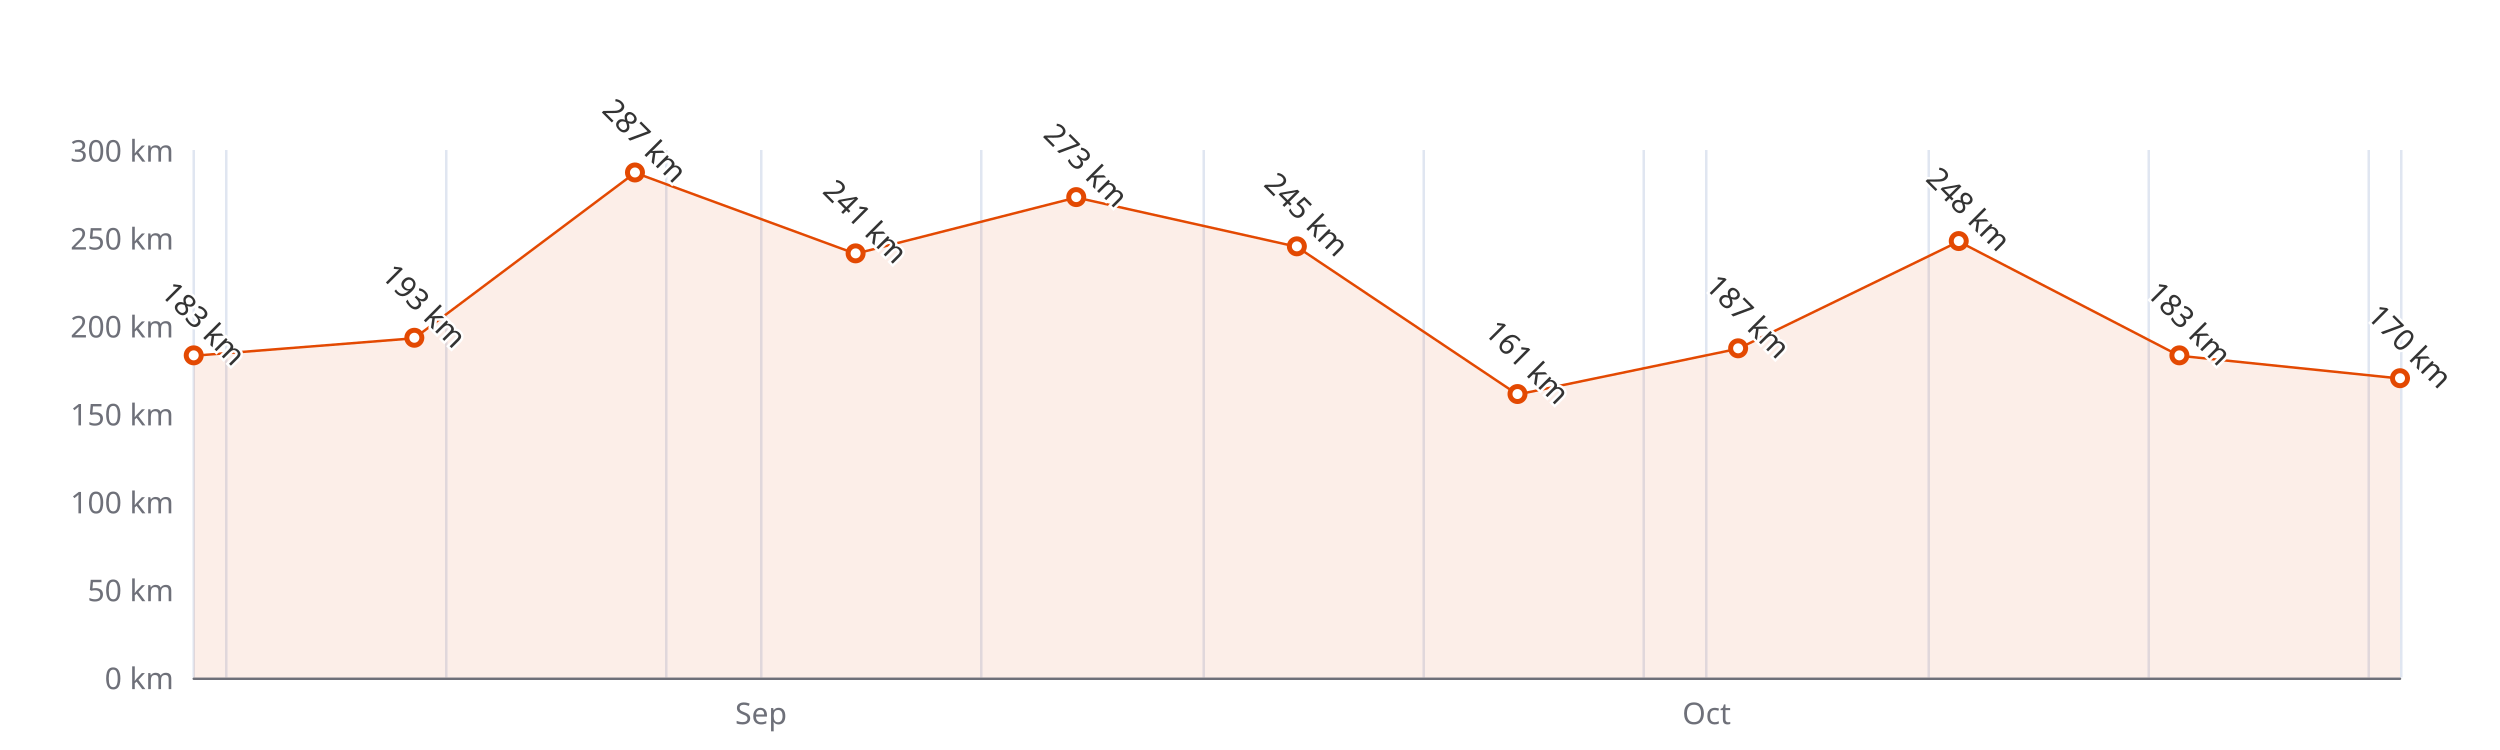
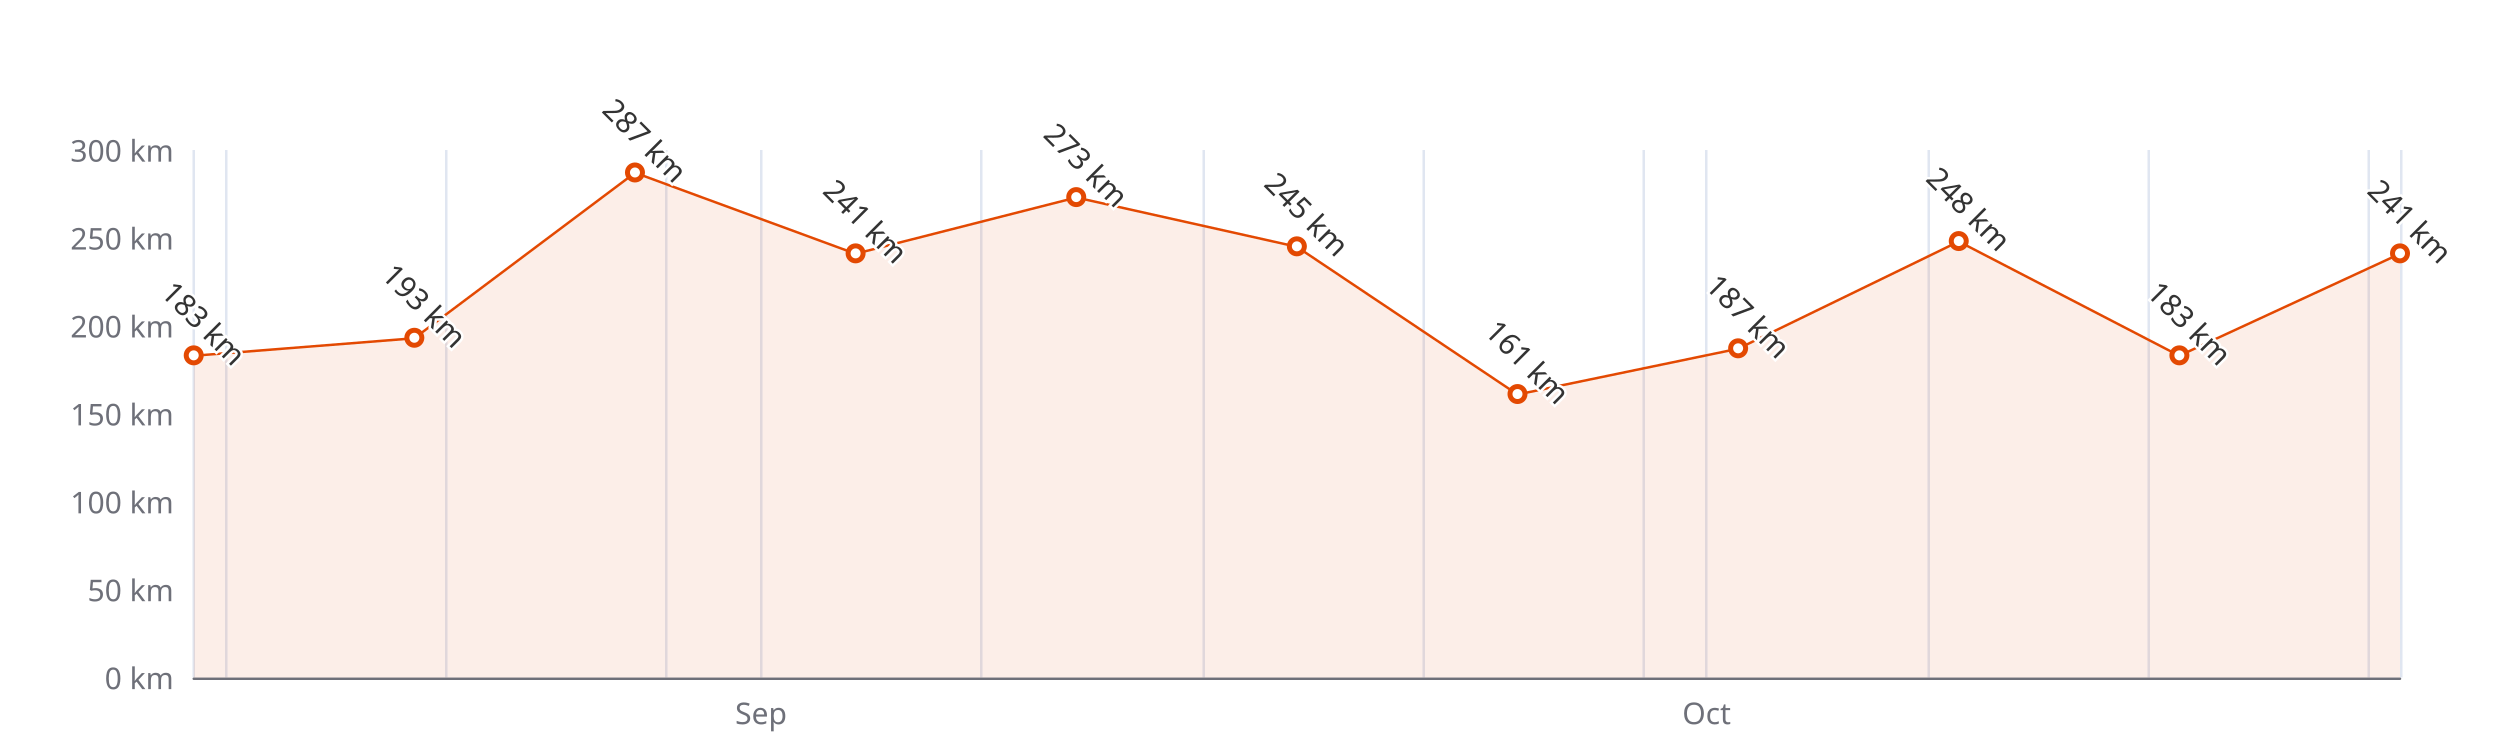
<svg xmlns="http://www.w3.org/2000/svg" width="1000" height="300" version="1.1" baseProfile="full" viewBox="0 0 1000 300">
  <rect width="1000" height="300" x="0" y="0" id="0" fill="#ffffff" />
  <path d="M77.5 60L77.5 271" fill="none" stroke="#E0E6F1" />
  <path d="M90.5 60L90.5 271" fill="none" stroke="#E0E6F1" />
  <path d="M178.5 60L178.5 271" fill="none" stroke="#E0E6F1" />
  <path d="M266.5 60L266.5 271" fill="none" stroke="#E0E6F1" />
  <path d="M304.5 60L304.5 271" fill="none" stroke="#E0E6F1" />
  <path d="M392.5 60L392.5 271" fill="none" stroke="#E0E6F1" />
  <path d="M481.5 60L481.5 271" fill="none" stroke="#E0E6F1" />
  <path d="M569.5 60L569.5 271" fill="none" stroke="#E0E6F1" />
  <path d="M657.5 60L657.5 271" fill="none" stroke="#E0E6F1" />
  <path d="M682.5 60L682.5 271" fill="none" stroke="#E0E6F1" />
  <path d="M771.5 60L771.5 271" fill="none" stroke="#E0E6F1" />
  <path d="M859.5 60L859.5 271" fill="none" stroke="#E0E6F1" />
  <path d="M947.5 60L947.5 271" fill="none" stroke="#E0E6F1" />
  <path d="M960.5 60L960.5 271" fill="none" stroke="#E0E6F1" />
  <path d="M77.5 271.5L960 271.5" fill="none" stroke="#6E7079" stroke-linecap="round" />
  <text dominant-baseline="central" text-anchor="end" style="font-size:12px;font-family:sans-serif;" xml:space="preserve" transform="translate(69.48 271)" fill="#6E7079">0 km</text>
  <text dominant-baseline="central" text-anchor="end" style="font-size:12px;font-family:sans-serif;" xml:space="preserve" transform="translate(69.48 235.8333)" fill="#6E7079">50 km</text>
  <text dominant-baseline="central" text-anchor="end" style="font-size:12px;font-family:sans-serif;" xml:space="preserve" transform="translate(69.48 200.6667)" fill="#6E7079">100 km</text>
  <text dominant-baseline="central" text-anchor="end" style="font-size:12px;font-family:sans-serif;" xml:space="preserve" transform="translate(69.48 165.5)" fill="#6E7079">150 km</text>
  <text dominant-baseline="central" text-anchor="end" style="font-size:12px;font-family:sans-serif;" xml:space="preserve" transform="translate(69.48 130.3333)" fill="#6E7079">200 km</text>
  <text dominant-baseline="central" text-anchor="end" style="font-size:12px;font-family:sans-serif;" xml:space="preserve" transform="translate(69.48 95.1667)" fill="#6E7079">250 km</text>
  <text dominant-baseline="central" text-anchor="end" style="font-size:12px;font-family:sans-serif;" xml:space="preserve" transform="translate(69.48 60)" fill="#6E7079">300 km</text>
  <text dominant-baseline="central" text-anchor="middle" style="font: normal normal 12px sans-serif" y="6" transform="translate(304.4137 279)" fill="#6E7079">Sep</text>
  <text dominant-baseline="central" text-anchor="middle" style="font: normal normal 12px sans-serif" y="6" transform="translate(682.6366 279)" fill="#6E7079">Oct</text>
  <g clip-path="url(#zr4-c0)">
-     <path d="M77.5 142.3L165.7 135.3L254 69.1L342.2 101.5L430.5 79L518.7 98.7L607 157.8L695.2 139.5L783.5 96.6L871.7 142.3L960 151.4L960 271L871.7 271L783.5 271L695.2 271L607 271L518.7 271L430.5 271L342.2 271L254 271L165.7 271L77.5 271Z" fill="rgb(227,73,2)" fill-opacity="0.09" />
-     <path d="M77.5 142.3L165.7 135.3L254 69.1L342.2 101.5L430.5 79L518.7 98.7L607 157.8L695.2 139.5L783.5 96.6L871.7 142.3L960 151.4" fill="none" stroke="#E34902" stroke-linejoin="bevel" />
+     <path d="M77.5 142.3L165.7 135.3L254 69.1L342.2 101.5L430.5 79L518.7 98.7L607 157.8L695.2 139.5L783.5 96.6L871.7 142.3L960 101.5L960 271L871.7 271L783.5 271L695.2 271L607 271L518.7 271L430.5 271L342.2 271L254 271L165.7 271L77.5 271Z" fill="rgb(227,73,2)" fill-opacity="0.09" />
+     <path d="M77.5 142.3L165.7 135.3L254 69.1L342.2 101.5L430.5 79L518.7 98.7L607 157.8L695.2 139.5L783.5 96.6L871.7 142.3L960 101.5" fill="none" stroke="#E34902" stroke-linejoin="bevel" />
  </g>
  <path d="M1 0A1 1 0 1 1 1 -0.1A1 1 0 0 1 1 0" transform="matrix(3,0,0,3,77.48,142.29)" fill="#fff" stroke="#E34902" stroke-width="0.667" />
  <path d="M1 0A1 1 0 1 1 1 -0.1A1 1 0 0 1 1 0" transform="matrix(3,0,0,3,165.732,135.2567)" fill="#fff" stroke="#E34902" stroke-width="0.667" />
  <path d="M1 0A1 1 0 1 1 1 -0.1A1 1 0 0 1 1 0" transform="matrix(3,0,0,3,253.984,69.1433)" fill="#fff" stroke="#E34902" stroke-width="0.667" />
  <path d="M1 0A1 1 0 1 1 1 -0.1A1 1 0 0 1 1 0" transform="matrix(3,0,0,3,342.236,101.4967)" fill="#fff" stroke="#E34902" stroke-width="0.667" />
  <path d="M1 0A1 1 0 1 1 1 -0.1A1 1 0 0 1 1 0" transform="matrix(3,0,0,3,430.488,78.99)" fill="#fff" stroke="#E34902" stroke-width="0.667" />
  <path d="M1 0A1 1 0 1 1 1 -0.1A1 1 0 0 1 1 0" transform="matrix(3,0,0,3,518.74,98.6833)" fill="#fff" stroke="#E34902" stroke-width="0.667" />
  <path d="M1 0A1 1 0 1 1 1 -0.1A1 1 0 0 1 1 0" transform="matrix(3,0,0,3,606.992,157.7633)" fill="#fff" stroke="#E34902" stroke-width="0.667" />
  <path d="M1 0A1 1 0 1 1 1 -0.1A1 1 0 0 1 1 0" transform="matrix(3,0,0,3,695.244,139.4767)" fill="#fff" stroke="#E34902" stroke-width="0.667" />
  <path d="M1 0A1 1 0 1 1 1 -0.1A1 1 0 0 1 1 0" transform="matrix(3,0,0,3,783.496,96.5733)" fill="#fff" stroke="#E34902" stroke-width="0.667" />
  <path d="M1 0A1 1 0 1 1 1 -0.1A1 1 0 0 1 1 0" transform="matrix(3,0,0,3,871.748,142.29)" fill="#fff" stroke="#E34902" stroke-width="0.667" />
-   <path d="M1 0A1 1 0 1 1 1 -0.1A1 1 0 0 1 1 0" transform="matrix(3,0,0,3,960,151.4333)" fill="#fff" stroke="#E34902" stroke-width="0.667" />
+   <path d="M1 0A1 1 0 1 1 1 -0.1A1 1 0 0 1 1 0" transform="matrix(3,0,0,3,960,101.4967)" fill="#fff" stroke="#E34902" stroke-width="0.667" />
  <text dominant-baseline="central" text-anchor="middle" style="font-size:12px;font-family:sans-serif;" xml:space="preserve" y="-6" transform="matrix(0.707,0.707,-0.707,0.707,77.48,133.29)" fill="#333" stroke="rgb(255,255,255)" stroke-width="2" paint-order="stroke" stroke-miterlimit="2">183 km</text>
  <text dominant-baseline="central" text-anchor="middle" style="font-size:12px;font-family:sans-serif;" xml:space="preserve" y="-6" transform="matrix(0.707,0.707,-0.707,0.707,165.732,126.2567)" fill="#333" stroke="rgb(255,255,255)" stroke-width="2" paint-order="stroke" stroke-miterlimit="2">193 km</text>
  <text dominant-baseline="central" text-anchor="middle" style="font-size:12px;font-family:sans-serif;" xml:space="preserve" y="-6" transform="matrix(0.707,0.707,-0.707,0.707,253.984,60.1433)" fill="#333" stroke="rgb(255,255,255)" stroke-width="2" paint-order="stroke" stroke-miterlimit="2">287 km</text>
  <text dominant-baseline="central" text-anchor="middle" style="font-size:12px;font-family:sans-serif;" xml:space="preserve" y="-6" transform="matrix(0.707,0.707,-0.707,0.707,342.236,92.4967)" fill="#333" stroke="rgb(255,255,255)" stroke-width="2" paint-order="stroke" stroke-miterlimit="2">241 km</text>
  <text dominant-baseline="central" text-anchor="middle" style="font-size:12px;font-family:sans-serif;" xml:space="preserve" y="-6" transform="matrix(0.707,0.707,-0.707,0.707,430.488,69.99)" fill="#333" stroke="rgb(255,255,255)" stroke-width="2" paint-order="stroke" stroke-miterlimit="2">273 km</text>
  <text dominant-baseline="central" text-anchor="middle" style="font-size:12px;font-family:sans-serif;" xml:space="preserve" y="-6" transform="matrix(0.707,0.707,-0.707,0.707,518.74,89.6833)" fill="#333" stroke="rgb(255,255,255)" stroke-width="2" paint-order="stroke" stroke-miterlimit="2">245 km</text>
  <text dominant-baseline="central" text-anchor="middle" style="font-size:12px;font-family:sans-serif;" xml:space="preserve" y="-6" transform="matrix(0.707,0.707,-0.707,0.707,606.992,148.7633)" fill="#333" stroke="rgb(255,255,255)" stroke-width="2" paint-order="stroke" stroke-miterlimit="2">161 km</text>
  <text dominant-baseline="central" text-anchor="middle" style="font-size:12px;font-family:sans-serif;" xml:space="preserve" y="-6" transform="matrix(0.707,0.707,-0.707,0.707,695.244,130.4767)" fill="#333" stroke="rgb(255,255,255)" stroke-width="2" paint-order="stroke" stroke-miterlimit="2">187 km</text>
  <text dominant-baseline="central" text-anchor="middle" style="font-size:12px;font-family:sans-serif;" xml:space="preserve" y="-6" transform="matrix(0.707,0.707,-0.707,0.707,783.496,87.5733)" fill="#333" stroke="rgb(255,255,255)" stroke-width="2" paint-order="stroke" stroke-miterlimit="2">248 km</text>
  <text dominant-baseline="central" text-anchor="middle" style="font-size:12px;font-family:sans-serif;" xml:space="preserve" y="-6" transform="matrix(0.707,0.707,-0.707,0.707,871.748,133.29)" fill="#333" stroke="rgb(255,255,255)" stroke-width="2" paint-order="stroke" stroke-miterlimit="2">183 km</text>
-   <text dominant-baseline="central" text-anchor="middle" style="font-size:12px;font-family:sans-serif;" xml:space="preserve" y="-6" transform="matrix(0.707,0.707,-0.707,0.707,960,142.4333)" fill="#333" stroke="rgb(255,255,255)" stroke-width="2" paint-order="stroke" stroke-miterlimit="2">170 km</text>
+   <text dominant-baseline="central" text-anchor="middle" style="font-size:12px;font-family:sans-serif;" xml:space="preserve" y="-6" transform="matrix(0.707,0.707,-0.707,0.707,960,92.4967)" fill="#333" stroke="rgb(255,255,255)" stroke-width="2" paint-order="stroke" stroke-miterlimit="2">241 km</text>
  <defs>
    <clipPath id="zr4-c0">
      <path d="M76 59.5l884 0l0 212l-884 0Z" fill="#000" />
    </clipPath>
  </defs>
</svg>
